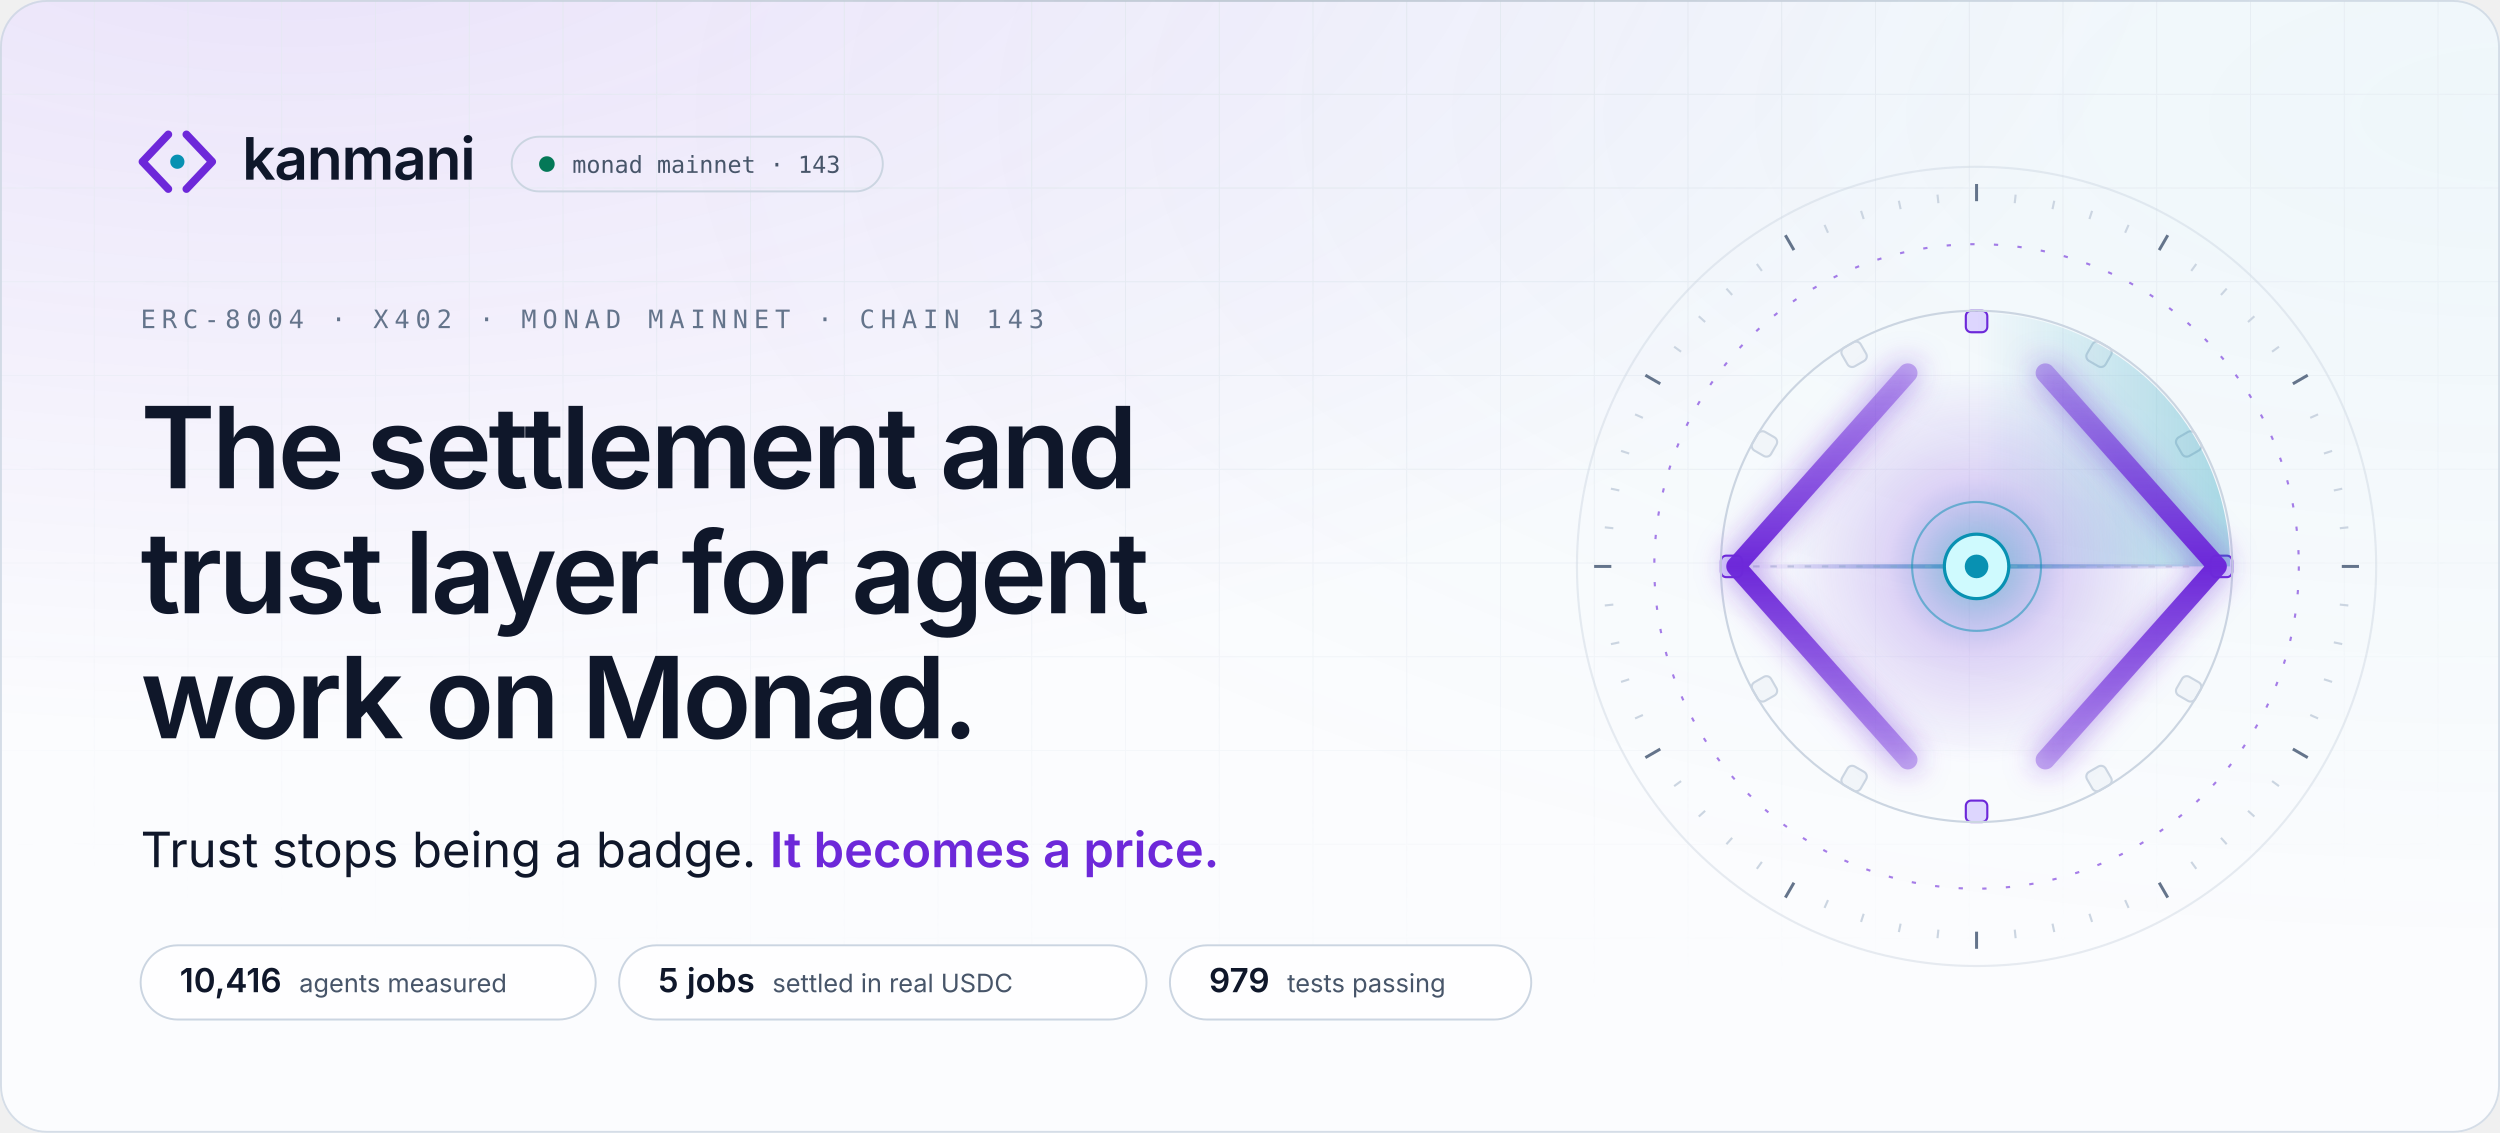
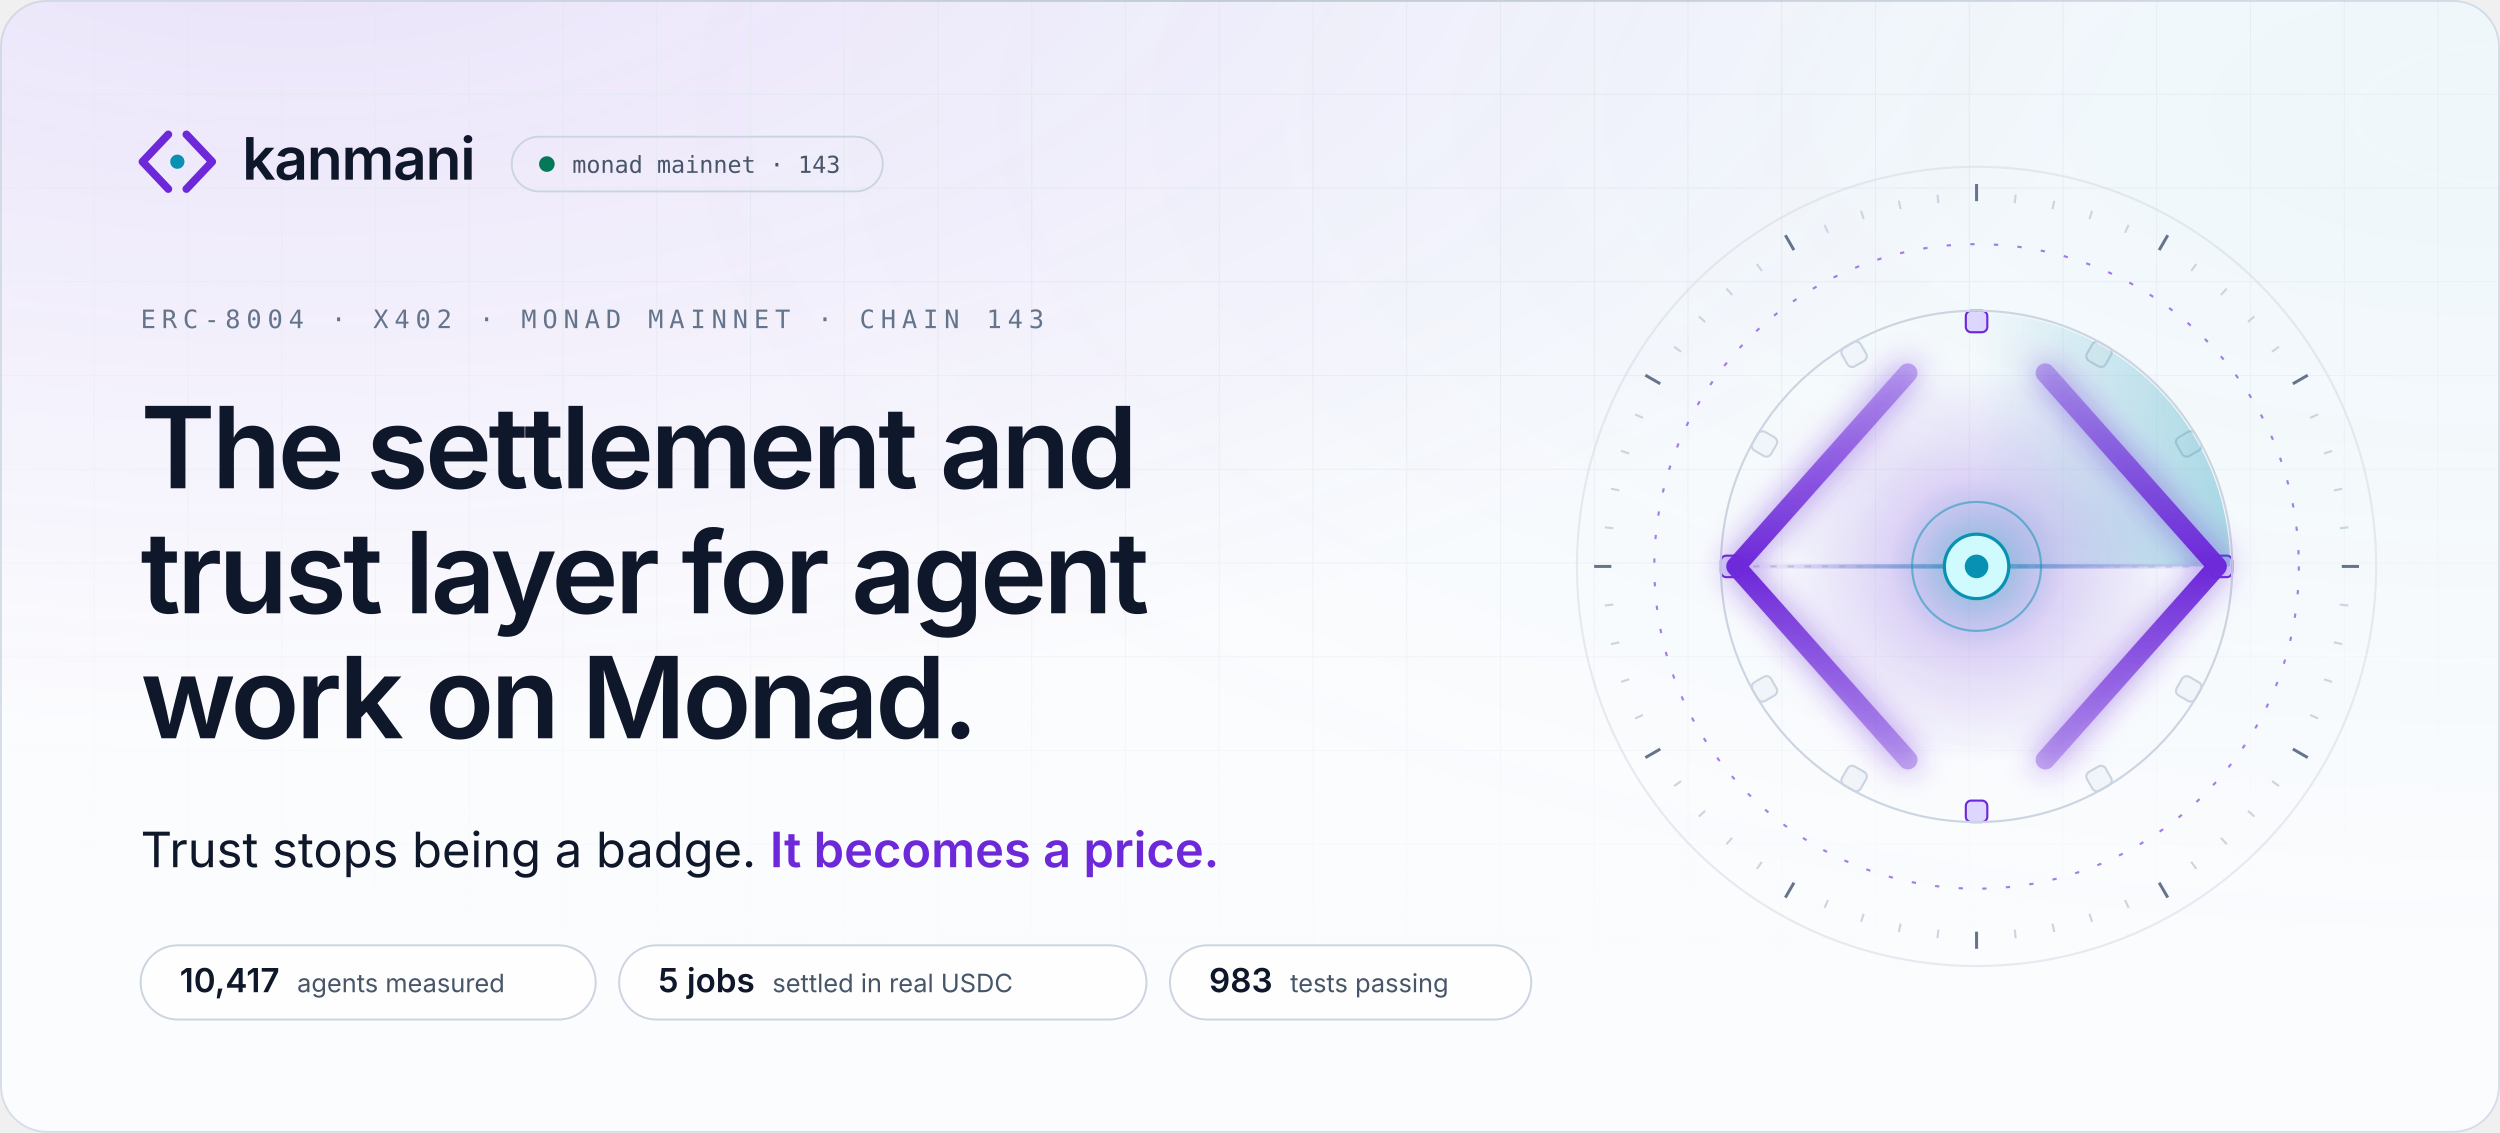
<svg xmlns="http://www.w3.org/2000/svg" width="1280" height="580" viewBox="0 0 1280 580" role="img" aria-label="Kanmani: the settlement and trust layer for agent work on Monad. Trust stops being a badge. It becomes a price.">
  <style>
.sans{font-family:'Space Grotesk','Inter',-apple-system,BlinkMacSystemFont,'Segoe UI',Helvetica,Arial,sans-serif}
.body{font-family:'Inter',-apple-system,BlinkMacSystemFont,'Segoe UI',Helvetica,Arial,sans-serif}
.mono{font-family:'JetBrains Mono',ui-monospace,SFMono-Regular,Menlo,Consolas,monospace}
.in{animation:in .9s cubic-bezier(.16,1,.3,1) backwards;animation-delay:var(--d,0s)}
@keyframes in{from{opacity:0;transform:translateY(10px)}}
@keyframes spin{to{transform:rotate(360deg)}}

.mk path,.mk circle{transform-box:fill-box;transform-origin:center}
.mk-l{animation:mkl 1s cubic-bezier(.16,1,.3,1) .15s backwards}
.mk-r{animation:mkr 1s cubic-bezier(.16,1,.3,1) .15s backwards}
.mk-n{animation:mkn .8s cubic-bezier(.34,1.56,.64,1) .7s backwards}
@keyframes mkl{from{opacity:0;transform:translateX(-6px)}}
@keyframes mkr{from{opacity:0;transform:translateX(6px)}}
@keyframes mkn{from{transform:scale(0)}}

.ap *{transform-box:view-box;transform-origin:200px 200px}
.ap .tk,.ap .bk{transform-origin:0 0}
.rg{fill:none;stroke:#cbd5e1;stroke-width:1}
.rg-d{stroke:#6d28d9;stroke-dasharray:2 9;opacity:.6}
.tk{stroke:#cbd5e1;stroke-width:1}.tk-m{stroke:#64748b;stroke-width:1.4}
.sp-slow{animation:spin 90s linear infinite}
.sp-rev{animation:spin 60s linear infinite reverse}
.sp-orbit{animation:spin 48s linear infinite}
.bk{fill:#f1f5f9;stroke:#cbd5e1;animation:bt 4s cubic-bezier(.65,0,.35,1) infinite}
.bk-l{fill:#ddd6fe;stroke:#6d28d9}
@keyframes bt{0%,70%,100%{opacity:.55}80%{opacity:1}}
.sw{animation:spin 8s linear infinite}
.wr{stroke:#cbd5e1;stroke-dasharray:3 5}
.bm{transform-origin:96px 200px;animation:bm 8s cubic-bezier(.65,0,.35,1) 2s infinite}
@keyframes bm{0%,8%{transform:scaleX(0);opacity:0}30%{transform:scaleX(.5);opacity:1}62%{transform:scaleX(1);opacity:1}80%,100%{transform:scaleX(1);opacity:0}}
.rl{fill:none;stroke-width:9;stroke-linecap:round;stroke-linejoin:round;stroke-dasharray:260}
.rl-l{animation:dr 1.6s cubic-bezier(.16,1,.3,1) .3s backwards,cl 8s cubic-bezier(.65,0,.35,1) 2s infinite}
.rl-r{animation:dr 1.6s cubic-bezier(.16,1,.3,1) .3s backwards,cr 8s cubic-bezier(.65,0,.35,1) 2s infinite}
@keyframes dr{from{stroke-dashoffset:260}}
@keyframes cl{0%,25%,60%,100%{transform:none}38%,46%{transform:translateX(10px)}}
@keyframes cr{0%,25%,60%,100%{transform:none}38%,46%{transform:translateX(-10px)}}
.pk{fill:#0f172a;opacity:0}
.pk-in{animation:pi 8s cubic-bezier(.65,0,.35,1) 2s infinite}
.pk-out{fill:#0891b2;animation:po 8s cubic-bezier(.65,0,.35,1) 2s infinite}
@keyframes pi{0%{transform:translateX(0);opacity:0}6%{opacity:1}34%{transform:translateX(96px);opacity:1}38%,100%{transform:translateX(96px);opacity:0}}
@keyframes po{0%,48%{transform:translateX(0) scale(.4);opacity:0}52%{transform:translateX(6px);opacity:1}78%{transform:translateX(96px);opacity:1}84%,100%{transform:translateX(96px);opacity:0}}
.gl{animation:gl 8s cubic-bezier(.65,0,.35,1) 2s infinite}
@keyframes gl{0%,30%,70%,100%{opacity:.65;transform:scale(1)}42%{opacity:1;transform:scale(1.08)}}
.nd{fill:#cffafe;stroke:#0891b2;stroke-width:1.5;animation:nl 1s cubic-bezier(.34,1.56,.64,1) 1.1s backwards,nb 8s cubic-bezier(.65,0,.35,1) 2s infinite}
.cr{animation:nl 1s cubic-bezier(.34,1.56,.64,1) 1.2s backwards}
@keyframes nl{from{transform:scale(0)}}
@keyframes nb{0%,34%,56%,100%{transform:scale(1)}40%{transform:scale(1.18)}}
.pl{fill:none;stroke:#0891b2;stroke-width:1.2;opacity:0;animation:pu 8s cubic-bezier(.25,1,.5,1) infinite}
@keyframes pu{0%,38%{transform:scale(.7);opacity:0}40%{opacity:.85}66%,100%{transform:scale(4.4);opacity:0}}

.live{animation:lv 2.4s cubic-bezier(.65,0,.35,1) infinite}
@keyframes lv{0%,100%{opacity:1}50%{opacity:.35}}

@media (prefers-reduced-motion:reduce){
  *{animation:none!important}
  .rm-hide{opacity:0!important}
}
</style>
  <defs>
    <radialGradient id="g0" cx="0.12" cy="-0.1" r=".75">
      <stop offset="0" stop-color="#6d28d9" stop-opacity="0.123" />
      <stop offset="1" stop-color="#6d28d9" stop-opacity="0" />
    </radialGradient>
    <radialGradient id="g1" cx="1.0" cy="0.1" r=".75">
      <stop offset="0" stop-color="#0891b2" stop-opacity="0.049" />
      <stop offset="1" stop-color="#0891b2" stop-opacity="0" />
    </radialGradient>
    <pattern id="grid" width="48" height="48" patternUnits="userSpaceOnUse">
      <path d="M48 0H0V48" fill="none" stroke="#e2e8f0" stroke-width="1" />
    </pattern>
    <radialGradient id="gridmask-g" cx=".5" cy="0" r=".9">
      <stop offset=".2" stop-color="#fff" stop-opacity="0.88" />
      <stop offset="1" stop-color="#fff" stop-opacity="0" />
    </radialGradient>
    <mask id="gridmask">
      <rect width="1280" height="580" fill="url(#gridmask-g)" />
    </mask>
    <linearGradient id="edge" x1="0" x2="1">
      <stop offset="0" stop-color="#0f172a" stop-opacity="0" />
      <stop offset=".5" stop-color="#0f172a" stop-opacity="0.08" />
      <stop offset="1" stop-color="#0f172a" stop-opacity="0" />
    </linearGradient>
    <clipPath id="frame">
      <rect width="1280" height="580" rx="24" />
    </clipPath>
  </defs>
  <rect width="1280" height="580" rx="24" fill="#fbfcfe" />
  <g clip-path="url(#frame)">
    <rect width="1280" height="580" rx="24" fill="url(#g0)" />
    <rect width="1280" height="580" rx="24" fill="url(#g1)" />
    <rect width="1280" height="580" fill="url(#grid)" mask="url(#gridmask)" />
  </g>
  <rect x=".5" y=".5" width="1279" height="579" rx="23.5" fill="none" stroke="#cbd5e1" stroke-opacity=".8" />
  <rect x="120" y="0" width="1040" height="1" fill="url(#edge)" />
  <g class="in">
    <g transform="translate(66 58) scale(1.55)" class="mk">
      <path class="mk-l" d="M13 7L4.5 16L13 25" fill="none" stroke="#6d28d9" stroke-width="2.6" stroke-linecap="round" stroke-linejoin="round" />
      <path class="mk-r" d="M19 7L27.5 16L19 25" fill="none" stroke="#6d28d9" stroke-width="2.6" stroke-linecap="round" stroke-linejoin="round" />
      <circle class="mk-n" cx="16" cy="16" r="2.35" fill="#0891b2" />
    </g>
    <text x="124" y="92" class="sans" font-size="30" font-weight="600" letter-spacing="-.6" fill="#0f172a">kanmani</text>
    <rect x="262" y="70" width="190" height="28" rx="14" fill="none" stroke="#cbd5e1" />
    <circle cx="280" cy="84" r="4" fill="#047857" class="live" />
    <text x="293" y="88.5" class="mono" font-size="12" fill="#475569">monad mainnet · 143</text>
  </g>
  <text x="72" y="168" class="mono in" style="--d:.15s" font-size="13" letter-spacing="3" fill="#64748b">ERC-8004 · X402 · MONAD MAINNET · CHAIN 143</text>
  <text x="72" y="250" class="sans in" style="--d:0.25s" font-size="58" font-weight="600" letter-spacing="-1.8" fill="#0f172a">The settlement and</text>
  <text x="72" y="314" class="sans in" style="--d:0.35s" font-size="58" font-weight="600" letter-spacing="-1.8" fill="#0f172a">trust layer for agent</text>
  <text x="72" y="378" class="sans in" style="--d:0.45s" font-size="58" font-weight="600" letter-spacing="-1.8" fill="#0f172a">work on Monad.</text>
  <defs>
    <linearGradient id="shimmer" x1="0" x2="1" gradientUnits="objectBoundingBox">
      <stop offset="0" stop-color="#6d28d9" />
      <stop offset=".42" stop-color="#6d28d9" />
      <stop offset=".5" stop-color="#0891b2" />
      <stop offset=".58" stop-color="#6d28d9" />
      <stop offset="1" stop-color="#6d28d9" />
      <animateTransform attributeName="gradientTransform" type="translate" values="-1 0;1 0;1 0" keyTimes="0;.55;1" dur="5.5s" begin="1.4s" repeatCount="indefinite" />
    </linearGradient>
  </defs>
  <text x="72" y="444" class="body in" style="--d:.6s" font-size="25" fill="#0f172a">Trust stops being a badge. <tspan fill="url(#shimmer)" font-weight="600">It becomes a price.</tspan>
  </text>
  <g class="in" style="--d:1.05s">
    <rect x="72" y="484" width="233" height="38" rx="19" fill="#ffffff" fill-opacity=".8" stroke="#cbd5e1" />
-     <text x="92" y="508" class="sans" font-size="17" font-weight="600" fill="#0f172a">10,416<tspan dx="9" class="body" font-size="13" font-weight="400" fill="#475569">agents measured</tspan>
+     <text x="92" y="508" class="sans" font-size="17" font-weight="600" fill="#0f172a">10,417<tspan dx="9" class="body" font-size="13" font-weight="400" fill="#475569">agents measured</tspan>
    </text>
  </g>
  <g class="in" style="--d:1.13s">
    <rect x="317.0" y="484" width="270" height="38" rx="19" fill="#ffffff" fill-opacity=".8" stroke="#cbd5e1" />
    <text x="337.0" y="508" class="sans" font-size="17" font-weight="600" fill="#0f172a">5 jobs<tspan dx="9" class="body" font-size="13" font-weight="400" fill="#475569">settled in real USDC</tspan>
    </text>
  </g>
  <g class="in" style="--d:1.21s">
    <rect x="599.0" y="484" width="185" height="38" rx="19" fill="#ffffff" fill-opacity=".8" stroke="#cbd5e1" />
-     <text x="619.0" y="508" class="sans" font-size="17" font-weight="600" fill="#0f172a">979<tspan dx="9" class="body" font-size="13" font-weight="400" fill="#475569">tests passing</tspan>
+     <text x="619.0" y="508" class="sans" font-size="17" font-weight="600" fill="#0f172a">983<tspan dx="9" class="body" font-size="13" font-weight="400" fill="#475569">tests passing</tspan>
    </text>
  </g>
  <svg x="792" y="70" width="440" height="440" viewBox="0 0 400 400" overflow="visible" class="ap">
    <defs>
      <radialGradient id="ap-core">
        <stop offset="0" stop-color="#0891b2" stop-opacity=".55" />
        <stop offset=".45" stop-color="#6d28d9" stop-opacity=".18" />
        <stop offset="1" stop-color="#6d28d9" stop-opacity="0" />
      </radialGradient>
      <linearGradient id="ap-rail" x1="0" y1="0" x2="0" y2="1">
        <stop offset="0" stop-color="#6d28d9" stop-opacity=".35" />
        <stop offset=".5" stop-color="#6d28d9" />
        <stop offset="1" stop-color="#6d28d9" stop-opacity=".35" />
      </linearGradient>
      <linearGradient id="ap-sweep" x1="0" y1="0" x2="1" y2="0">
        <stop offset="0" stop-color="#0891b2" stop-opacity="0" />
        <stop offset="1" stop-color="#0891b2" stop-opacity=".32" />
      </linearGradient>
      <linearGradient id="ap-beam" x1="0" x2="1">
        <stop offset="0" stop-color="#6d28d9" stop-opacity="0" />
        <stop offset=".5" stop-color="#0891b2" stop-opacity=".7" />
        <stop offset="1" stop-color="#6d28d9" stop-opacity="0" />
      </linearGradient>
      <filter id="ap-glow" x="-50%" y="-50%" width="200%" height="200%">
        <feGaussianBlur stdDeviation="7" />
      </filter>
    </defs>
    <circle cx="200" cy="200" r="186" class="rg" opacity=".45" />
    <g class="sp sp-slow">
      <line x1="200" y1="22" x2="200" y2="30" class="tk tk-m" transform="rotate(0 200 200)" />
      <line x1="200" y1="26" x2="200" y2="30" class="tk" transform="rotate(6 200 200)" />
      <line x1="200" y1="26" x2="200" y2="30" class="tk" transform="rotate(12 200 200)" />
      <line x1="200" y1="26" x2="200" y2="30" class="tk" transform="rotate(18 200 200)" />
      <line x1="200" y1="26" x2="200" y2="30" class="tk" transform="rotate(24 200 200)" />
      <line x1="200" y1="22" x2="200" y2="30" class="tk tk-m" transform="rotate(30 200 200)" />
      <line x1="200" y1="26" x2="200" y2="30" class="tk" transform="rotate(36 200 200)" />
      <line x1="200" y1="26" x2="200" y2="30" class="tk" transform="rotate(42 200 200)" />
      <line x1="200" y1="26" x2="200" y2="30" class="tk" transform="rotate(48 200 200)" />
      <line x1="200" y1="26" x2="200" y2="30" class="tk" transform="rotate(54 200 200)" />
      <line x1="200" y1="22" x2="200" y2="30" class="tk tk-m" transform="rotate(60 200 200)" />
      <line x1="200" y1="26" x2="200" y2="30" class="tk" transform="rotate(66 200 200)" />
      <line x1="200" y1="26" x2="200" y2="30" class="tk" transform="rotate(72 200 200)" />
      <line x1="200" y1="26" x2="200" y2="30" class="tk" transform="rotate(78 200 200)" />
      <line x1="200" y1="26" x2="200" y2="30" class="tk" transform="rotate(84 200 200)" />
      <line x1="200" y1="22" x2="200" y2="30" class="tk tk-m" transform="rotate(90 200 200)" />
      <line x1="200" y1="26" x2="200" y2="30" class="tk" transform="rotate(96 200 200)" />
      <line x1="200" y1="26" x2="200" y2="30" class="tk" transform="rotate(102 200 200)" />
      <line x1="200" y1="26" x2="200" y2="30" class="tk" transform="rotate(108 200 200)" />
      <line x1="200" y1="26" x2="200" y2="30" class="tk" transform="rotate(114 200 200)" />
      <line x1="200" y1="22" x2="200" y2="30" class="tk tk-m" transform="rotate(120 200 200)" />
      <line x1="200" y1="26" x2="200" y2="30" class="tk" transform="rotate(126 200 200)" />
      <line x1="200" y1="26" x2="200" y2="30" class="tk" transform="rotate(132 200 200)" />
      <line x1="200" y1="26" x2="200" y2="30" class="tk" transform="rotate(138 200 200)" />
      <line x1="200" y1="26" x2="200" y2="30" class="tk" transform="rotate(144 200 200)" />
      <line x1="200" y1="22" x2="200" y2="30" class="tk tk-m" transform="rotate(150 200 200)" />
      <line x1="200" y1="26" x2="200" y2="30" class="tk" transform="rotate(156 200 200)" />
      <line x1="200" y1="26" x2="200" y2="30" class="tk" transform="rotate(162 200 200)" />
      <line x1="200" y1="26" x2="200" y2="30" class="tk" transform="rotate(168 200 200)" />
      <line x1="200" y1="26" x2="200" y2="30" class="tk" transform="rotate(174 200 200)" />
      <line x1="200" y1="22" x2="200" y2="30" class="tk tk-m" transform="rotate(180 200 200)" />
      <line x1="200" y1="26" x2="200" y2="30" class="tk" transform="rotate(186 200 200)" />
      <line x1="200" y1="26" x2="200" y2="30" class="tk" transform="rotate(192 200 200)" />
      <line x1="200" y1="26" x2="200" y2="30" class="tk" transform="rotate(198 200 200)" />
      <line x1="200" y1="26" x2="200" y2="30" class="tk" transform="rotate(204 200 200)" />
      <line x1="200" y1="22" x2="200" y2="30" class="tk tk-m" transform="rotate(210 200 200)" />
      <line x1="200" y1="26" x2="200" y2="30" class="tk" transform="rotate(216 200 200)" />
      <line x1="200" y1="26" x2="200" y2="30" class="tk" transform="rotate(222 200 200)" />
      <line x1="200" y1="26" x2="200" y2="30" class="tk" transform="rotate(228 200 200)" />
      <line x1="200" y1="26" x2="200" y2="30" class="tk" transform="rotate(234 200 200)" />
      <line x1="200" y1="22" x2="200" y2="30" class="tk tk-m" transform="rotate(240 200 200)" />
      <line x1="200" y1="26" x2="200" y2="30" class="tk" transform="rotate(246 200 200)" />
      <line x1="200" y1="26" x2="200" y2="30" class="tk" transform="rotate(252 200 200)" />
      <line x1="200" y1="26" x2="200" y2="30" class="tk" transform="rotate(258 200 200)" />
      <line x1="200" y1="26" x2="200" y2="30" class="tk" transform="rotate(264 200 200)" />
      <line x1="200" y1="22" x2="200" y2="30" class="tk tk-m" transform="rotate(270 200 200)" />
      <line x1="200" y1="26" x2="200" y2="30" class="tk" transform="rotate(276 200 200)" />
      <line x1="200" y1="26" x2="200" y2="30" class="tk" transform="rotate(282 200 200)" />
      <line x1="200" y1="26" x2="200" y2="30" class="tk" transform="rotate(288 200 200)" />
      <line x1="200" y1="26" x2="200" y2="30" class="tk" transform="rotate(294 200 200)" />
      <line x1="200" y1="22" x2="200" y2="30" class="tk tk-m" transform="rotate(300 200 200)" />
      <line x1="200" y1="26" x2="200" y2="30" class="tk" transform="rotate(306 200 200)" />
      <line x1="200" y1="26" x2="200" y2="30" class="tk" transform="rotate(312 200 200)" />
      <line x1="200" y1="26" x2="200" y2="30" class="tk" transform="rotate(318 200 200)" />
      <line x1="200" y1="26" x2="200" y2="30" class="tk" transform="rotate(324 200 200)" />
      <line x1="200" y1="22" x2="200" y2="30" class="tk tk-m" transform="rotate(330 200 200)" />
      <line x1="200" y1="26" x2="200" y2="30" class="tk" transform="rotate(336 200 200)" />
      <line x1="200" y1="26" x2="200" y2="30" class="tk" transform="rotate(342 200 200)" />
      <line x1="200" y1="26" x2="200" y2="30" class="tk" transform="rotate(348 200 200)" />
      <line x1="200" y1="26" x2="200" y2="30" class="tk" transform="rotate(354 200 200)" />
    </g>
    <circle cx="200" cy="200" r="150" class="rg rg-d sp sp-rev" />
    <g class="sp sp-orbit">
      <rect x="195" y="81" width="10" height="10" rx="2.5" class="bk bk-l" transform="rotate(0 200 200)" style="animation-delay:0.000s" />
      <rect x="195" y="81" width="10" height="10" rx="2.5" class="bk" transform="rotate(30 200 200)" style="animation-delay:-0.333s" />
      <rect x="195" y="81" width="10" height="10" rx="2.5" class="bk" transform="rotate(60 200 200)" style="animation-delay:-0.666s" />
      <rect x="195" y="81" width="10" height="10" rx="2.5" class="bk bk-l" transform="rotate(90 200 200)" style="animation-delay:-0.999s" />
      <rect x="195" y="81" width="10" height="10" rx="2.5" class="bk" transform="rotate(120 200 200)" style="animation-delay:-1.332s" />
      <rect x="195" y="81" width="10" height="10" rx="2.5" class="bk" transform="rotate(150 200 200)" style="animation-delay:-1.665s" />
      <rect x="195" y="81" width="10" height="10" rx="2.5" class="bk bk-l" transform="rotate(180 200 200)" style="animation-delay:-1.998s" />
      <rect x="195" y="81" width="10" height="10" rx="2.5" class="bk" transform="rotate(210 200 200)" style="animation-delay:-2.331s" />
      <rect x="195" y="81" width="10" height="10" rx="2.5" class="bk" transform="rotate(240 200 200)" style="animation-delay:-2.664s" />
      <rect x="195" y="81" width="10" height="10" rx="2.5" class="bk bk-l" transform="rotate(270 200 200)" style="animation-delay:-2.997s" />
      <rect x="195" y="81" width="10" height="10" rx="2.5" class="bk" transform="rotate(300 200 200)" style="animation-delay:-3.330s" />
      <rect x="195" y="81" width="10" height="10" rx="2.5" class="bk" transform="rotate(330 200 200)" style="animation-delay:-3.663s" />
    </g>
    <circle cx="200" cy="200" r="119" class="rg" />
    <g class="sw">
      <path d="M200 200 L200 82 A118 118 0 0 1 318 200 Z" fill="url(#ap-sweep)" />
    </g>
    <circle cx="200" cy="200" r="92" fill="url(#ap-core)" class="gl" />
    <line x1="96" y1="200" x2="304" y2="200" class="wr" />
    <rect x="96" y="199" width="208" height="2" fill="url(#ap-beam)" class="bm" />
    <g filter="url(#ap-glow)" opacity=".55">
      <path d="M168 110 L88 200 L168 290" class="rl" stroke="#6d28d9" />
      <path d="M232 110 L312 200 L232 290" class="rl" stroke="#6d28d9" />
    </g>
    <path d="M168 110 L88 200 L168 290" class="rl rl-l" stroke="url(#ap-rail)" />
    <path d="M232 110 L312 200 L232 290" class="rl rl-r" stroke="url(#ap-rail)" />
    <circle cx="104" cy="200" r="5" class="pk pk-in rm-hide" />
    <circle cx="200" cy="200" r="5" class="pk pk-out rm-hide" />
    <circle cx="200" cy="200" r="22" class="pl rm-hide" style="animation-delay:2.00s" />
    <circle cx="200" cy="200" r="22" class="pl rm-hide" style="animation-delay:2.22s" />
    <circle cx="200" cy="200" r="22" class="pl rm-hide" style="animation-delay:2.44s" />
    <circle cx="200" cy="200" r="30" fill="none" stroke="#0891b2" stroke-opacity=".5" />
    <circle cx="200" cy="200" r="15" class="nd" />
    <circle cx="200" cy="200" r="5.5" fill="#0891b2" class="cr" />
  </svg>
</svg>
